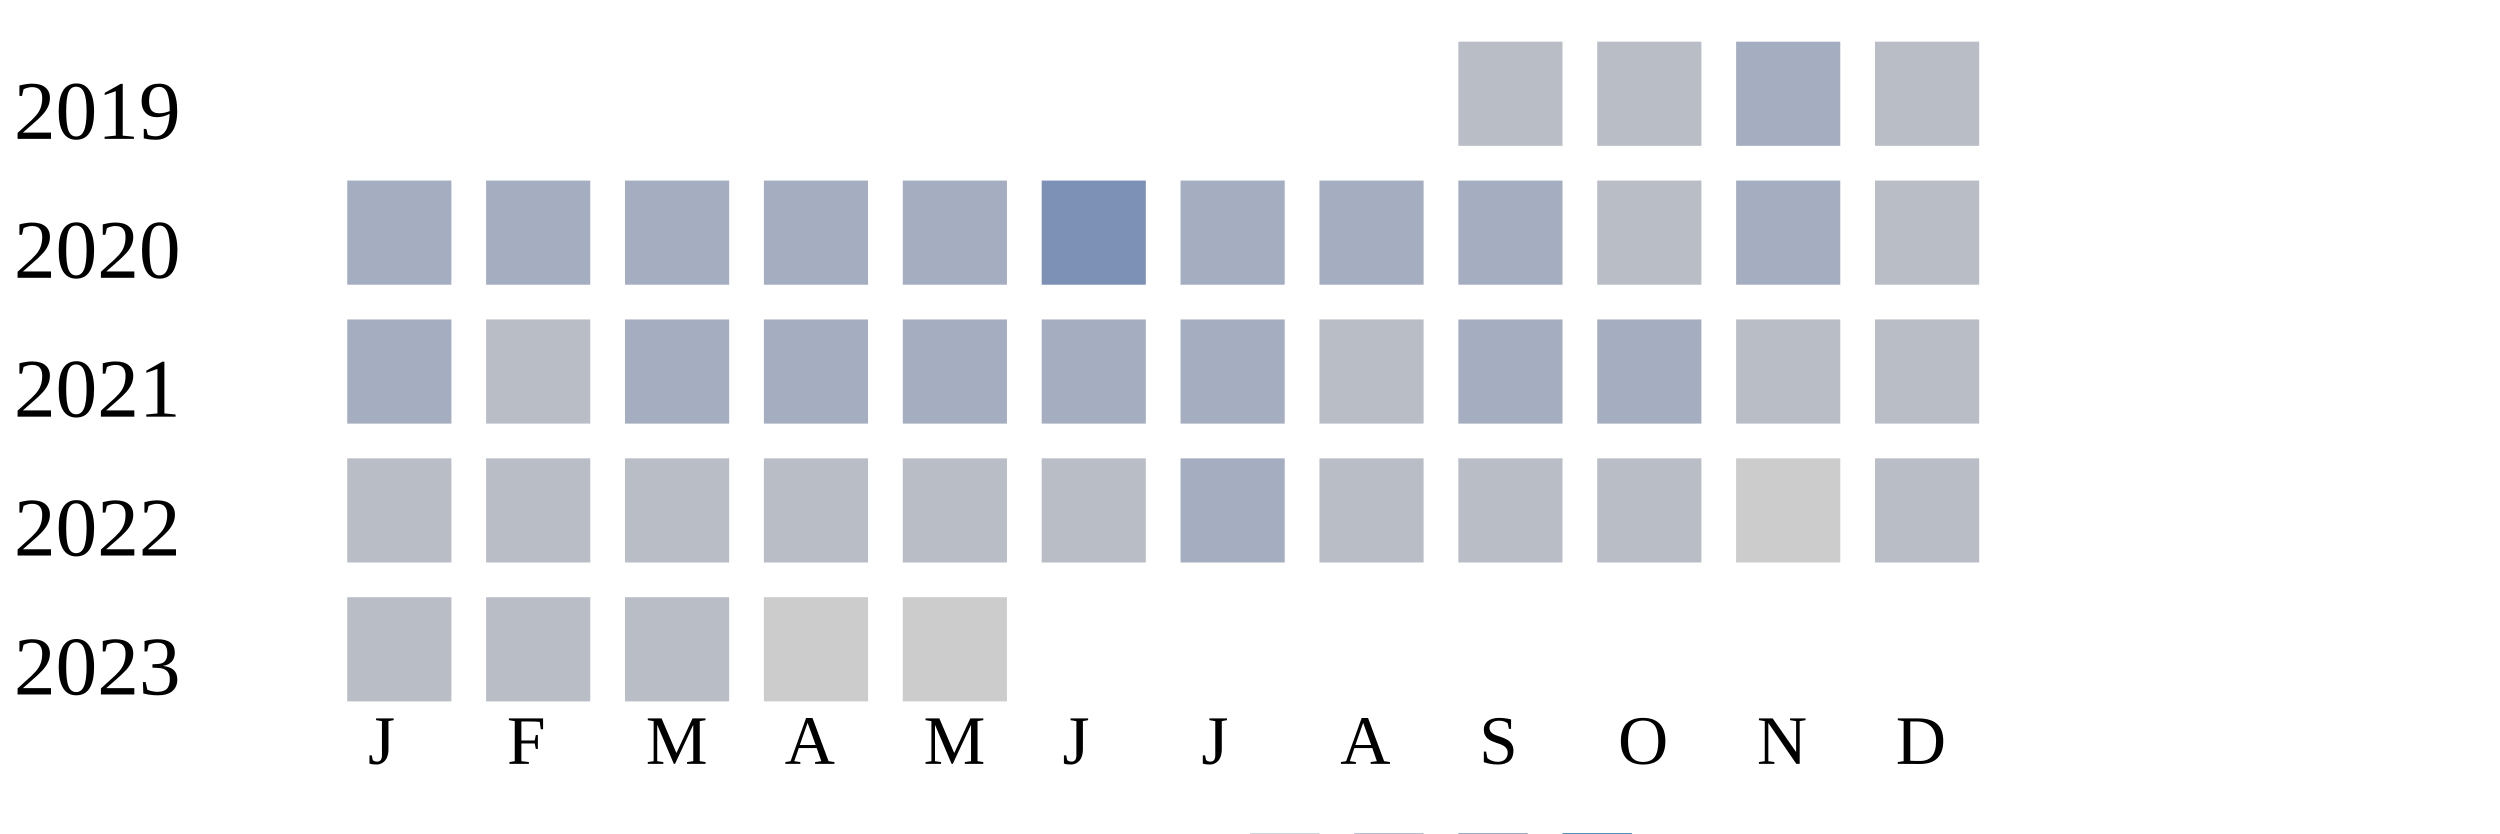
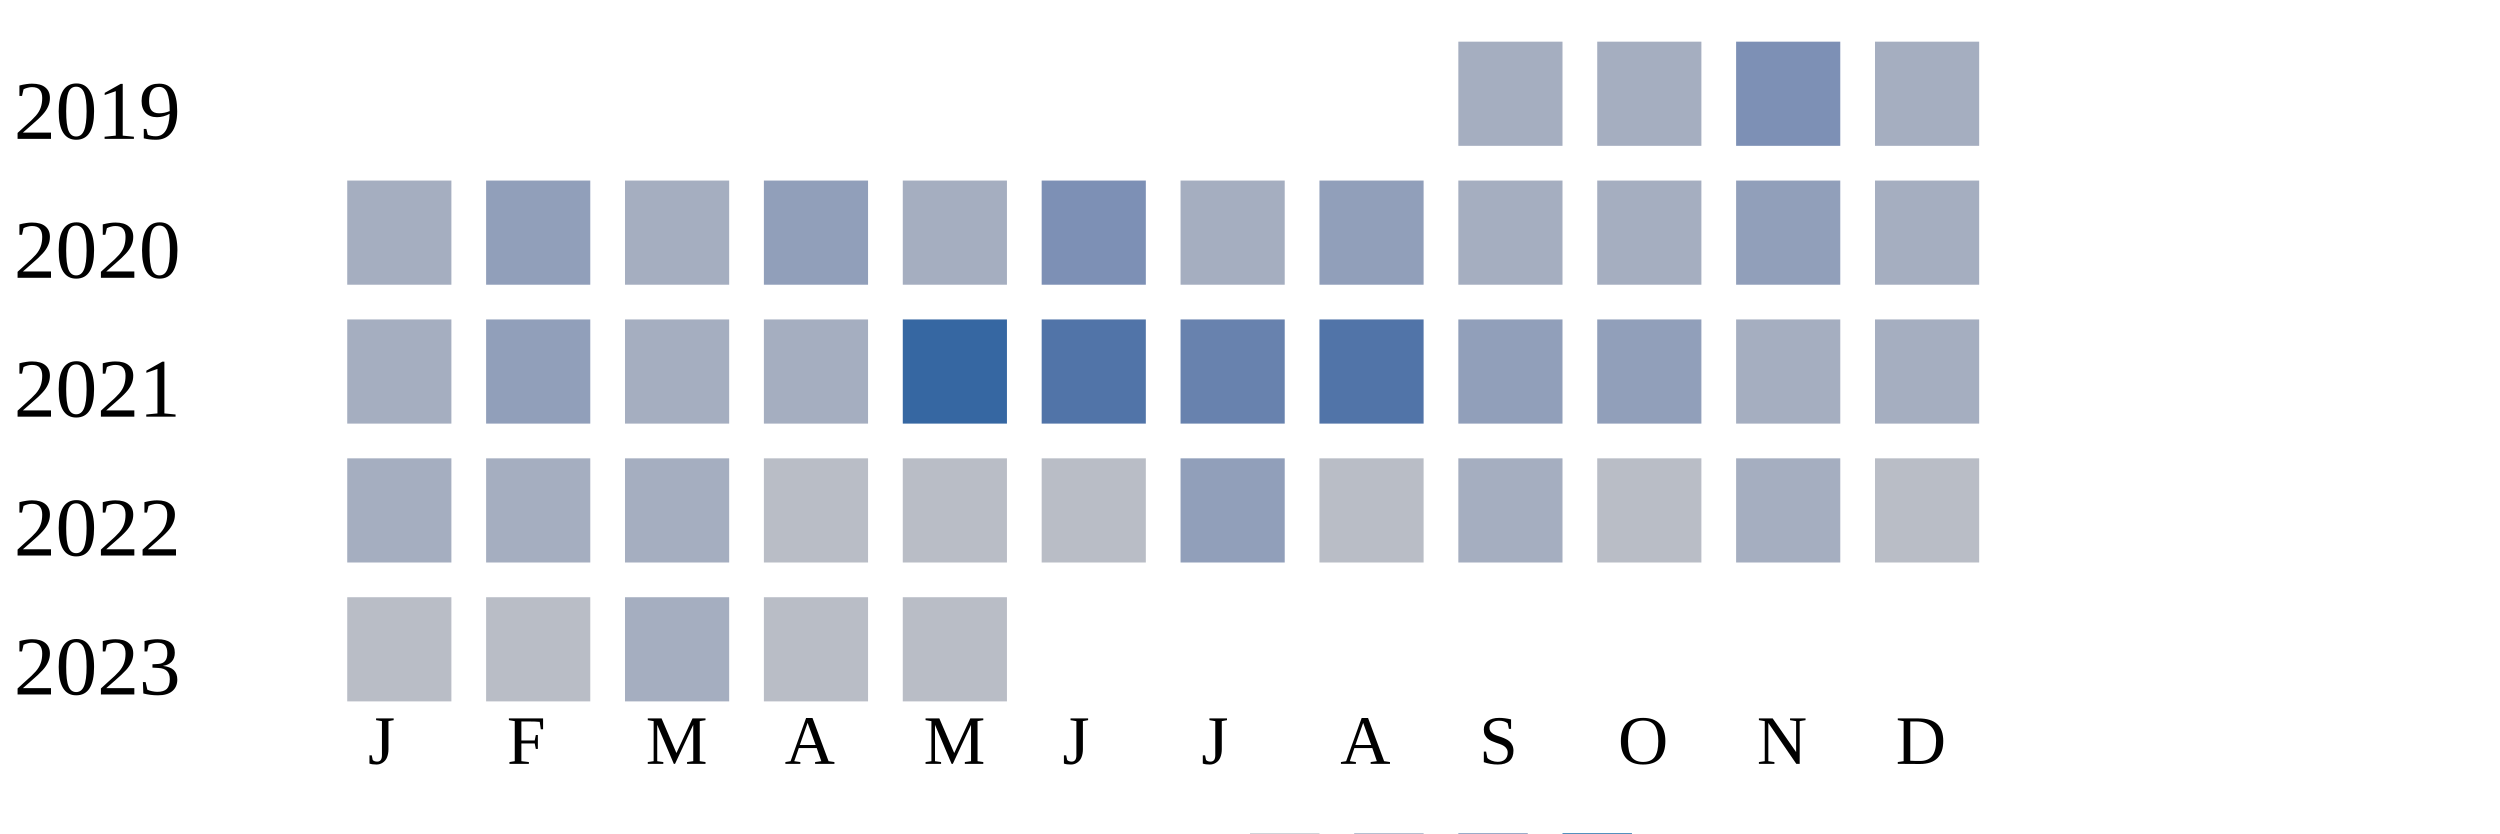
<svg xmlns="http://www.w3.org/2000/svg" width="360" height="120">
  <g transform="translate(0 0)">
    <text x="2" y="20">2019</text>
-     <rect x="210" y="6" width="15" height="15" fill="#b9bdc6" />
-     <rect x="230" y="6" width="15" height="15" fill="#b9bdc6" />
-     <rect x="250" y="6" width="15" height="15" fill="#a5aec0" />
-     <rect x="270" y="6" width="15" height="15" fill="#b9bdc6" />
+     <rect x="210" y="6" width="15" height="15" fill="#a5aec0" />
+     <rect x="230" y="6" width="15" height="15" fill="#a5aec0" />
+     <rect x="250" y="6" width="15" height="15" fill="#7d90b5" />
+     <rect x="270" y="6" width="15" height="15" fill="#a5aec0" />
  </g>
  <g transform="translate(0 20)">
    <text x="2" y="20">2020</text>
    <rect x="50" y="6" width="15" height="15" fill="#a5aec0" />
-     <rect x="70" y="6" width="15" height="15" fill="#a5aec0" />
+     <rect x="70" y="6" width="15" height="15" fill="#919fba" />
    <rect x="90" y="6" width="15" height="15" fill="#a5aec0" />
-     <rect x="110" y="6" width="15" height="15" fill="#a5aec0" />
+     <rect x="110" y="6" width="15" height="15" fill="#919fba" />
    <rect x="130" y="6" width="15" height="15" fill="#a5aec0" />
    <rect x="150" y="6" width="15" height="15" fill="#7d90b5" />
    <rect x="170" y="6" width="15" height="15" fill="#a5aec0" />
-     <rect x="190" y="6" width="15" height="15" fill="#a5aec0" />
+     <rect x="190" y="6" width="15" height="15" fill="#919fba" />
    <rect x="210" y="6" width="15" height="15" fill="#a5aec0" />
-     <rect x="230" y="6" width="15" height="15" fill="#b9bdc6" />
-     <rect x="250" y="6" width="15" height="15" fill="#a5aec0" />
-     <rect x="270" y="6" width="15" height="15" fill="#b9bdc6" />
+     <rect x="230" y="6" width="15" height="15" fill="#a5aec0" />
+     <rect x="250" y="6" width="15" height="15" fill="#919fba" />
+     <rect x="270" y="6" width="15" height="15" fill="#a5aec0" />
  </g>
  <g transform="translate(0 40)">
    <text x="2" y="20">2021</text>
    <rect x="50" y="6" width="15" height="15" fill="#a5aec0" />
-     <rect x="70" y="6" width="15" height="15" fill="#b9bdc6" />
+     <rect x="70" y="6" width="15" height="15" fill="#919fba" />
    <rect x="90" y="6" width="15" height="15" fill="#a5aec0" />
    <rect x="110" y="6" width="15" height="15" fill="#a5aec0" />
-     <rect x="130" y="6" width="15" height="15" fill="#a5aec0" />
-     <rect x="150" y="6" width="15" height="15" fill="#a5aec0" />
-     <rect x="170" y="6" width="15" height="15" fill="#a5aec0" />
-     <rect x="190" y="6" width="15" height="15" fill="#b9bdc6" />
-     <rect x="210" y="6" width="15" height="15" fill="#a5aec0" />
-     <rect x="230" y="6" width="15" height="15" fill="#a5aec0" />
-     <rect x="250" y="6" width="15" height="15" fill="#b9bdc6" />
-     <rect x="270" y="6" width="15" height="15" fill="#b9bdc6" />
+     <rect x="130" y="6" width="15" height="15" fill="#3667a2" />
+     <rect x="150" y="6" width="15" height="15" fill="#5174a8" />
+     <rect x="170" y="6" width="15" height="15" fill="#6882ae" />
+     <rect x="190" y="6" width="15" height="15" fill="#5174a8" />
+     <rect x="210" y="6" width="15" height="15" fill="#919fba" />
+     <rect x="230" y="6" width="15" height="15" fill="#919fba" />
+     <rect x="250" y="6" width="15" height="15" fill="#a5aec0" />
+     <rect x="270" y="6" width="15" height="15" fill="#a5aec0" />
  </g>
  <g transform="translate(0 60)">
    <text x="2" y="20">2022</text>
-     <rect x="50" y="6" width="15" height="15" fill="#b9bdc6" />
-     <rect x="70" y="6" width="15" height="15" fill="#b9bdc6" />
-     <rect x="90" y="6" width="15" height="15" fill="#b9bdc6" />
+     <rect x="50" y="6" width="15" height="15" fill="#a5aec0" />
+     <rect x="70" y="6" width="15" height="15" fill="#a5aec0" />
+     <rect x="90" y="6" width="15" height="15" fill="#a5aec0" />
    <rect x="110" y="6" width="15" height="15" fill="#b9bdc6" />
    <rect x="130" y="6" width="15" height="15" fill="#b9bdc6" />
    <rect x="150" y="6" width="15" height="15" fill="#b9bdc6" />
-     <rect x="170" y="6" width="15" height="15" fill="#a5aec0" />
+     <rect x="170" y="6" width="15" height="15" fill="#919fba" />
    <rect x="190" y="6" width="15" height="15" fill="#b9bdc6" />
-     <rect x="210" y="6" width="15" height="15" fill="#b9bdc6" />
+     <rect x="210" y="6" width="15" height="15" fill="#a5aec0" />
    <rect x="230" y="6" width="15" height="15" fill="#b9bdc6" />
-     <rect x="250" y="6" width="15" height="15" fill="#cccccc" />
+     <rect x="250" y="6" width="15" height="15" fill="#a5aec0" />
    <rect x="270" y="6" width="15" height="15" fill="#b9bdc6" />
  </g>
  <g transform="translate(0 80)">
    <text x="2" y="20">2023</text>
    <rect x="50" y="6" width="15" height="15" fill="#b9bdc6" />
    <rect x="70" y="6" width="15" height="15" fill="#b9bdc6" />
-     <rect x="90" y="6" width="15" height="15" fill="#b9bdc6" />
-     <rect x="110" y="6" width="15" height="15" fill="#cccccc" />
-     <rect x="130" y="6" width="15" height="15" fill="#cccccc" />
+     <rect x="90" y="6" width="15" height="15" fill="#a5aec0" />
+     <rect x="110" y="6" width="15" height="15" fill="#b9bdc6" />
+     <rect x="130" y="6" width="15" height="15" fill="#b9bdc6" />
  </g>
  <text style="font-size: 10px; text-align: center" x="53" y="110">J</text>
  <text style="font-size: 10px; text-align: center" x="73" y="110">F</text>
  <text style="font-size: 10px; text-align: center" x="93" y="110">M</text>
  <text style="font-size: 10px; text-align: center" x="113" y="110">A</text>
  <text style="font-size: 10px; text-align: center" x="133" y="110">M</text>
  <text style="font-size: 10px; text-align: center" x="153" y="110">J</text>
  <text style="font-size: 10px; text-align: center" x="173" y="110">J</text>
  <text style="font-size: 10px; text-align: center" x="193" y="110">A</text>
  <text style="font-size: 10px; text-align: center" x="213" y="110">S</text>
  <text style="font-size: 10px; text-align: center" x="233" y="110">O</text>
  <text style="font-size: 10px; text-align: center" x="253" y="110">N</text>
  <text style="font-size: 10px; text-align: center" x="273" y="110">D</text>
  <text style="font-size: 10px;" x="155" y="129">Less</text>
  <rect fill="#b9bdc6" width="10" height="10" x="180" y="120" />
  <rect fill="#919fba" width="10" height="10" x="195" y="120" />
  <rect fill="#6882ae" width="10" height="10" x="210" y="120" />
  <rect fill="#005a9c" width="10" height="10" x="225" y="120" />
  <text x="240" y="129" style="font-size: 10px;">More</text>
</svg>
